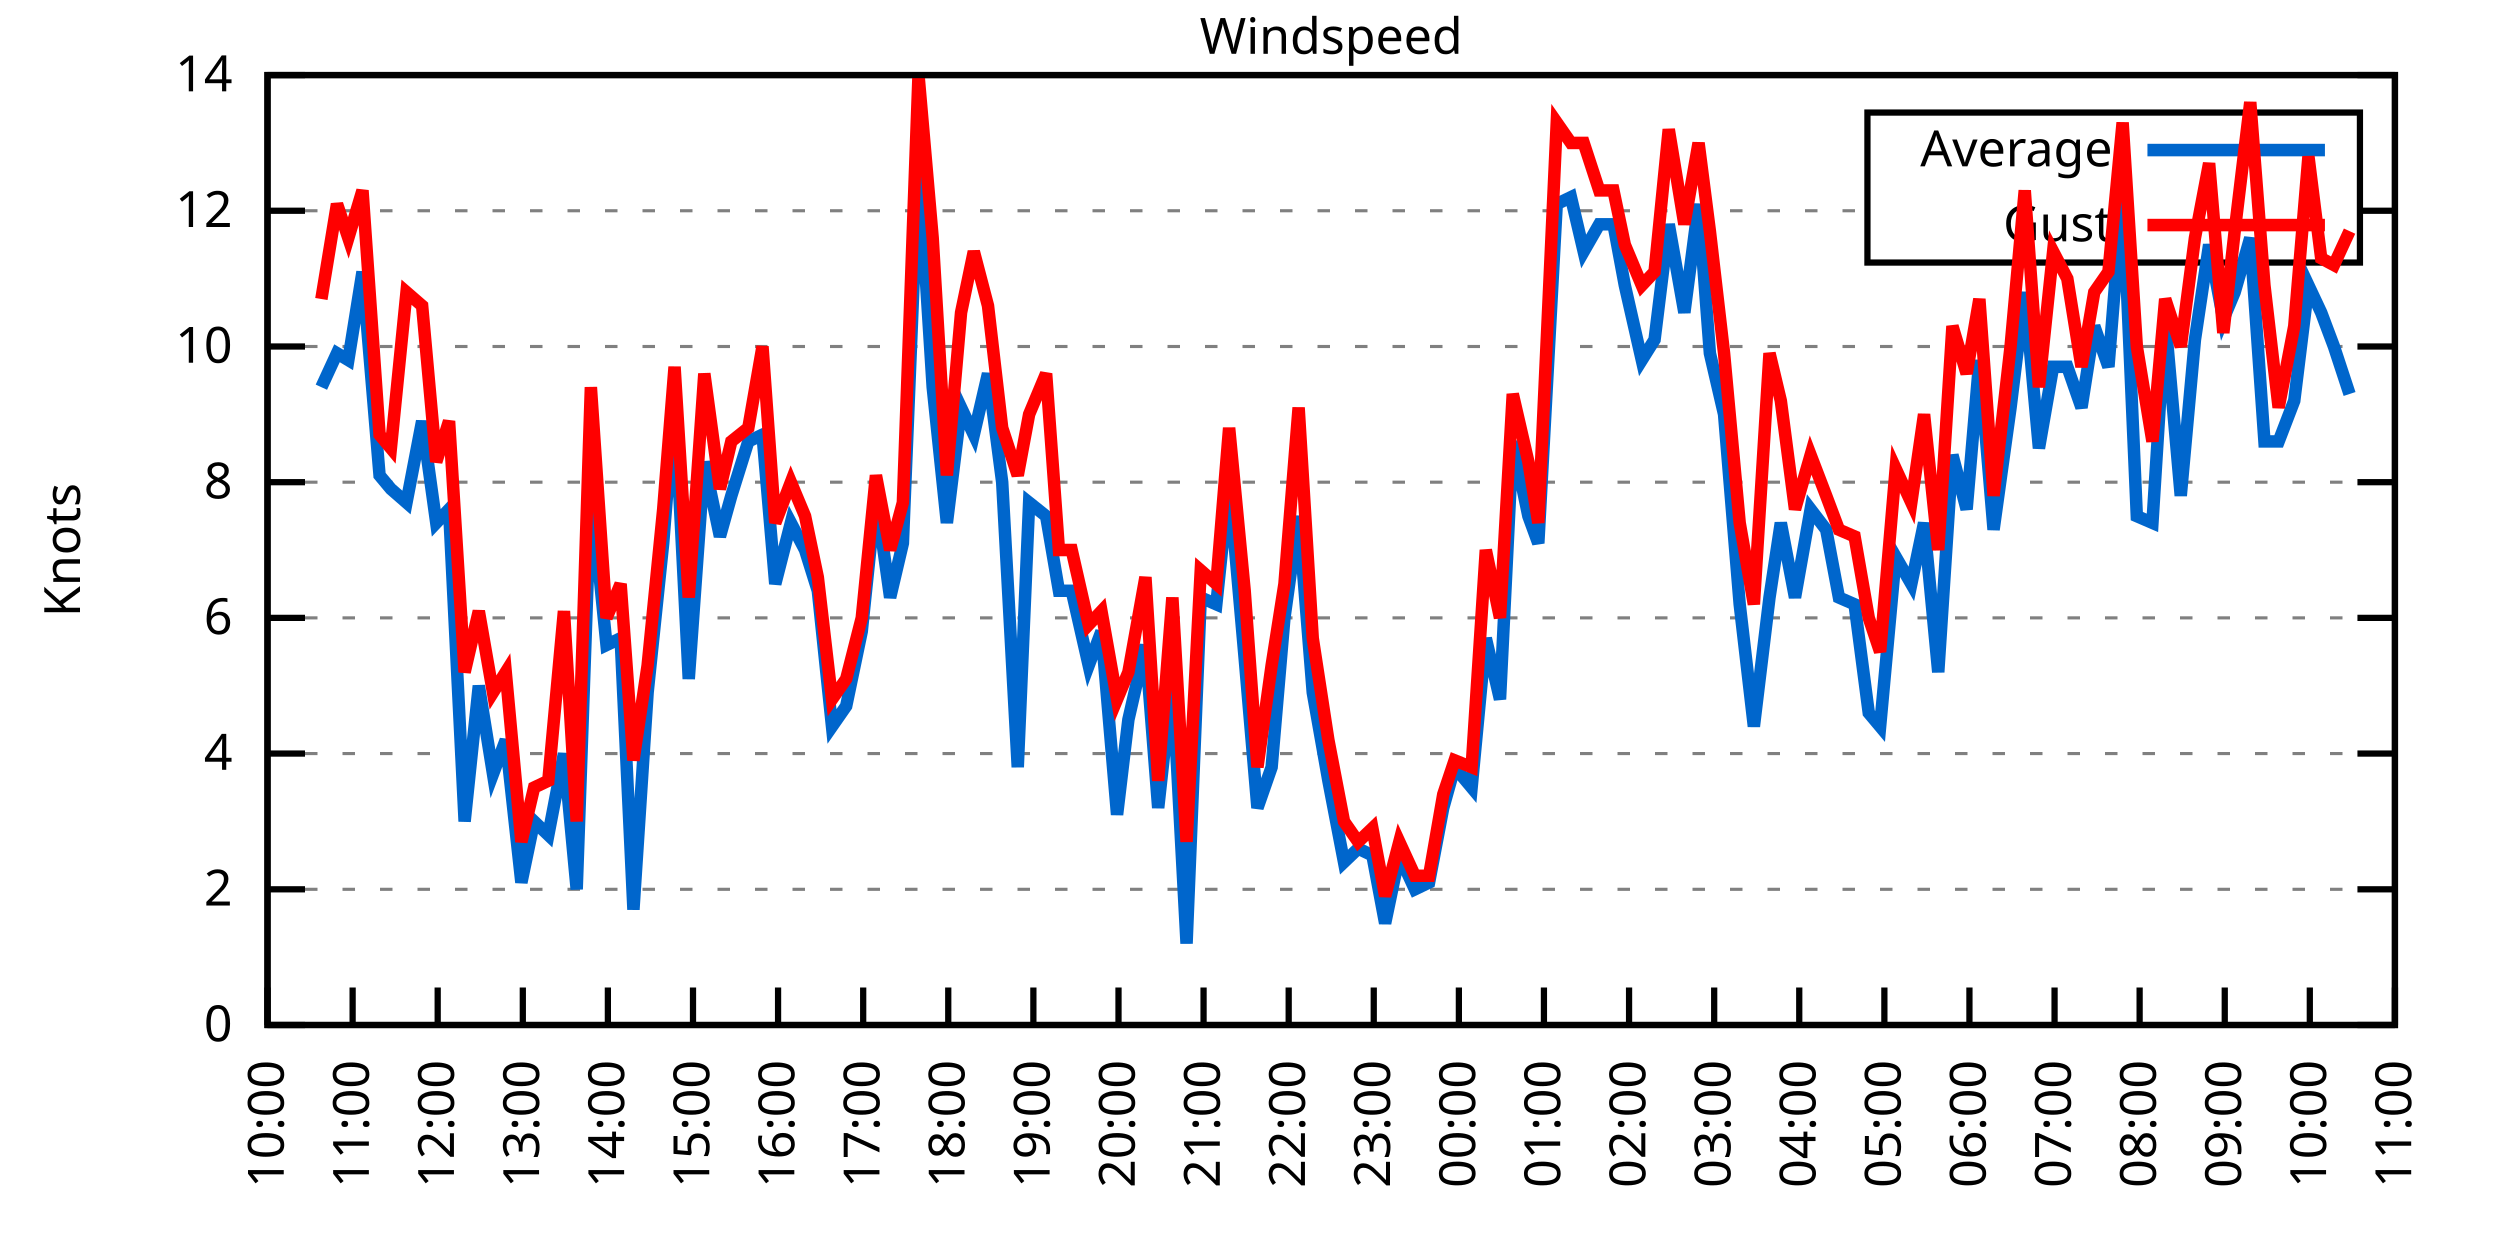
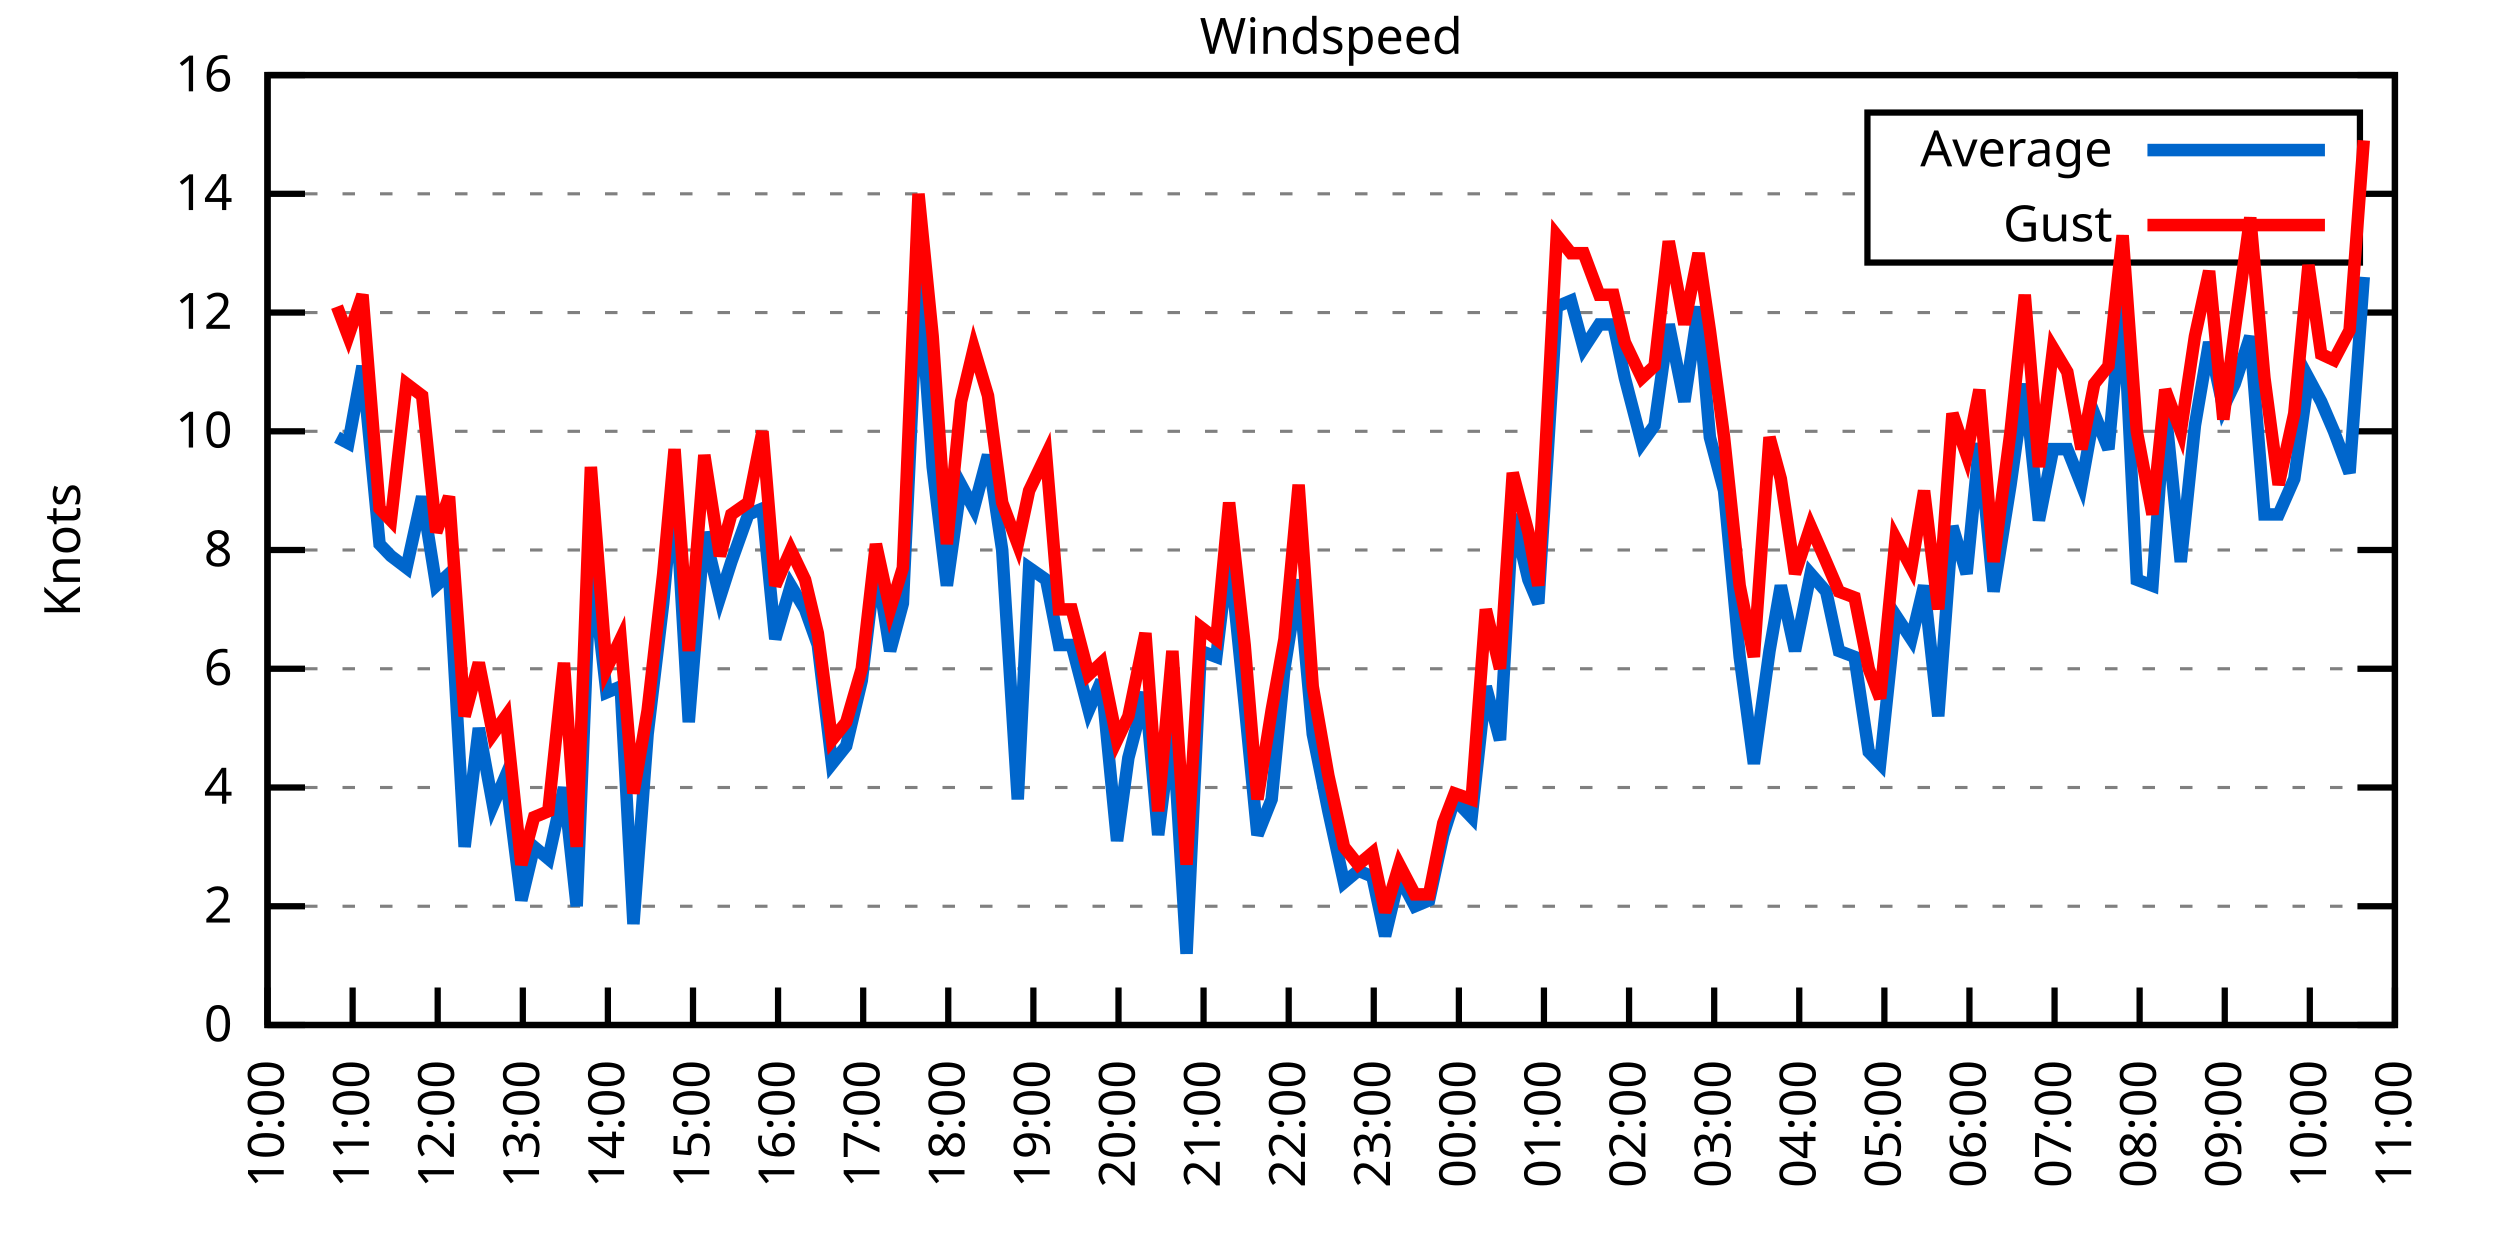
<svg xmlns="http://www.w3.org/2000/svg" xmlns:xlink="http://www.w3.org/1999/xlink" width="400" height="200" viewBox="0 0 400 200">
  <g id="gnuplot_canvas">
    <rect x="0" y="0" width="400" height="200" fill="none" />
    <defs>
      <circle id="gpDot" r="0.5" stroke-width="0.5" stroke="currentColor" />
      <path id="gpPt0" stroke-width="0.333" stroke="currentColor" d="M-1,0 h2 M0,-1 v2" />
      <path id="gpPt1" stroke-width="0.333" stroke="currentColor" d="M-1,-1 L1,1 M1,-1 L-1,1" />
      <path id="gpPt2" stroke-width="0.333" stroke="currentColor" d="M-1,0 L1,0 M0,-1 L0,1 M-1,-1 L1,1 M-1,1 L1,-1" />
      <rect id="gpPt3" stroke-width="0.333" stroke="currentColor" x="-1" y="-1" width="2" height="2" />
      <rect id="gpPt4" stroke-width="0.333" stroke="currentColor" fill="currentColor" x="-1" y="-1" width="2" height="2" />
      <circle id="gpPt5" stroke-width="0.333" stroke="currentColor" cx="0" cy="0" r="1" />
      <use xlink:href="#gpPt5" id="gpPt6" fill="currentColor" stroke="none" />
      <path id="gpPt7" stroke-width="0.333" stroke="currentColor" d="M0,-1.33 L-1.33,0.67 L1.33,0.67 z" />
      <use xlink:href="#gpPt7" id="gpPt8" fill="currentColor" stroke="none" />
      <use xlink:href="#gpPt7" id="gpPt9" stroke="currentColor" transform="rotate(180)" />
      <use xlink:href="#gpPt9" id="gpPt10" fill="currentColor" stroke="none" />
      <use xlink:href="#gpPt3" id="gpPt11" stroke="currentColor" transform="rotate(45)" />
      <use xlink:href="#gpPt11" id="gpPt12" fill="currentColor" stroke="none" />
      <path id="gpPt13" stroke-width="0.333" stroke="currentColor" d="M0,1.330 L1.265,0.411 L0.782,-1.067 L-0.782,-1.076 L-1.265,0.411 z" />
      <use xlink:href="#gpPt13" id="gpPt14" fill="currentColor" stroke="none" />
      <filter id="textbox" filterUnits="objectBoundingBox" x="0" y="0" height="1" width="1">
        <feFlood flood-color="white" flood-opacity="1" result="bgnd" />
        <feComposite in="SourceGraphic" in2="bgnd" operator="atop" />
      </filter>
      <filter id="greybox" filterUnits="objectBoundingBox" x="0" y="0" height="1" width="1">
        <feFlood flood-color="lightgrey" flood-opacity="1" result="grey" />
        <feComposite in="SourceGraphic" in2="grey" operator="atop" />
      </filter>
    </defs>
    <g fill="none" color="white" stroke="currentColor" stroke-width="1.00" stroke-linecap="butt" stroke-linejoin="miter">
</g>
    <g fill="none" color="black" stroke="currentColor" stroke-width="1.00" stroke-linecap="butt" stroke-linejoin="miter">
      <g stroke="none" shape-rendering="crispEdges">
        <polygon fill="rgb(255, 255, 255)" points="42.80,164.00 383.18,164.00 383.18,12.02 42.80,12.02 " />
      </g>
    </g>
    <g fill="none" color="black" stroke="currentColor" stroke-width="1.00" stroke-linecap="butt" stroke-linejoin="miter">
</g>
    <g fill="none" color="black" stroke="black" stroke-width="0.50" stroke-linecap="butt" stroke-linejoin="miter">
</g>
    <g fill="none" color="gray" stroke="currentColor" stroke-width="0.50" stroke-linecap="butt" stroke-linejoin="miter">
      <path stroke="gray" stroke-dasharray="2,4" class="gridline" d="M42.80,164.00 L383.19,164.00  " />
    </g>
    <g fill="none" color="gray" stroke="gray" stroke-width="1.00" stroke-linecap="butt" stroke-linejoin="miter">
</g>
    <g fill="none" color="black" stroke="currentColor" stroke-width="1.00" stroke-linecap="butt" stroke-linejoin="miter">
      <path stroke="black" d="M42.80,164.00 L48.80,164.00 M383.19,164.00 L377.19,164.00  " />
      <g transform="translate(37.20,166.60)" stroke="none" fill="black" font-family="Sans" font-size="8.00" text-anchor="end">
        <text>
          <tspan font-family="Sans"> 0</tspan>
        </text>
      </g>
    </g>
    <g fill="none" color="black" stroke="currentColor" stroke-width="1.00" stroke-linecap="butt" stroke-linejoin="miter">
</g>
    <g fill="none" color="black" stroke="black" stroke-width="0.50" stroke-linecap="butt" stroke-linejoin="miter">
</g>
    <g fill="none" color="gray" stroke="currentColor" stroke-width="0.50" stroke-linecap="butt" stroke-linejoin="miter">
-       <path stroke="gray" stroke-dasharray="2,4" class="gridline" d="M42.80,142.29 L383.19,142.29  " />
-     </g>
-     <g fill="none" color="gray" stroke="gray" stroke-width="1.00" stroke-linecap="butt" stroke-linejoin="miter">
- </g>
-     <g fill="none" color="black" stroke="currentColor" stroke-width="1.00" stroke-linecap="butt" stroke-linejoin="miter">
-       <path stroke="black" d="M42.80,142.29 L48.80,142.29 M383.19,142.29 L377.19,142.29  " />
-       <g transform="translate(37.20,144.89)" stroke="none" fill="black" font-family="Sans" font-size="8.00" text-anchor="end">
+       <path stroke="gray" stroke-dasharray="2,4" class="gridline" d="M42.80,145.00 L383.19,145.00  " />
+     </g>
+     <g fill="none" color="gray" stroke="gray" stroke-width="1.00" stroke-linecap="butt" stroke-linejoin="miter">
+ </g>
+     <g fill="none" color="black" stroke="currentColor" stroke-width="1.00" stroke-linecap="butt" stroke-linejoin="miter">
+       <path stroke="black" d="M42.80,145.00 L48.80,145.00 M383.19,145.00 L377.19,145.00  " />
+       <g transform="translate(37.20,147.60)" stroke="none" fill="black" font-family="Sans" font-size="8.00" text-anchor="end">
        <text>
          <tspan font-family="Sans"> 2</tspan>
        </text>
      </g>
    </g>
    <g fill="none" color="black" stroke="currentColor" stroke-width="1.00" stroke-linecap="butt" stroke-linejoin="miter">
</g>
    <g fill="none" color="black" stroke="black" stroke-width="0.50" stroke-linecap="butt" stroke-linejoin="miter">
</g>
    <g fill="none" color="gray" stroke="currentColor" stroke-width="0.50" stroke-linecap="butt" stroke-linejoin="miter">
-       <path stroke="gray" stroke-dasharray="2,4" class="gridline" d="M42.80,120.57 L383.19,120.57  " />
-     </g>
-     <g fill="none" color="gray" stroke="gray" stroke-width="1.00" stroke-linecap="butt" stroke-linejoin="miter">
- </g>
-     <g fill="none" color="black" stroke="currentColor" stroke-width="1.00" stroke-linecap="butt" stroke-linejoin="miter">
-       <path stroke="black" d="M42.80,120.57 L48.80,120.57 M383.19,120.57 L377.19,120.57  " />
-       <g transform="translate(37.20,123.17)" stroke="none" fill="black" font-family="Sans" font-size="8.00" text-anchor="end">
+       <path stroke="gray" stroke-dasharray="2,4" class="gridline" d="M42.80,126.00 L383.19,126.00  " />
+     </g>
+     <g fill="none" color="gray" stroke="gray" stroke-width="1.00" stroke-linecap="butt" stroke-linejoin="miter">
+ </g>
+     <g fill="none" color="black" stroke="currentColor" stroke-width="1.00" stroke-linecap="butt" stroke-linejoin="miter">
+       <path stroke="black" d="M42.80,126.00 L48.80,126.00 M383.19,126.00 L377.19,126.00  " />
+       <g transform="translate(37.20,128.60)" stroke="none" fill="black" font-family="Sans" font-size="8.00" text-anchor="end">
        <text>
          <tspan font-family="Sans"> 4</tspan>
        </text>
      </g>
    </g>
    <g fill="none" color="black" stroke="currentColor" stroke-width="1.00" stroke-linecap="butt" stroke-linejoin="miter">
</g>
    <g fill="none" color="black" stroke="black" stroke-width="0.50" stroke-linecap="butt" stroke-linejoin="miter">
</g>
    <g fill="none" color="gray" stroke="currentColor" stroke-width="0.50" stroke-linecap="butt" stroke-linejoin="miter">
-       <path stroke="gray" stroke-dasharray="2,4" class="gridline" d="M42.80,98.86 L383.19,98.86  " />
-     </g>
-     <g fill="none" color="gray" stroke="gray" stroke-width="1.00" stroke-linecap="butt" stroke-linejoin="miter">
- </g>
-     <g fill="none" color="black" stroke="currentColor" stroke-width="1.00" stroke-linecap="butt" stroke-linejoin="miter">
-       <path stroke="black" d="M42.80,98.86 L48.80,98.86 M383.19,98.86 L377.19,98.86  " />
-       <g transform="translate(37.20,101.46)" stroke="none" fill="black" font-family="Sans" font-size="8.00" text-anchor="end">
+       <path stroke="gray" stroke-dasharray="2,4" class="gridline" d="M42.80,107.00 L383.19,107.00  " />
+     </g>
+     <g fill="none" color="gray" stroke="gray" stroke-width="1.00" stroke-linecap="butt" stroke-linejoin="miter">
+ </g>
+     <g fill="none" color="black" stroke="currentColor" stroke-width="1.00" stroke-linecap="butt" stroke-linejoin="miter">
+       <path stroke="black" d="M42.80,107.00 L48.80,107.00 M383.19,107.00 L377.19,107.00  " />
+       <g transform="translate(37.20,109.60)" stroke="none" fill="black" font-family="Sans" font-size="8.00" text-anchor="end">
        <text>
          <tspan font-family="Sans"> 6</tspan>
        </text>
      </g>
    </g>
    <g fill="none" color="black" stroke="currentColor" stroke-width="1.00" stroke-linecap="butt" stroke-linejoin="miter">
</g>
    <g fill="none" color="black" stroke="black" stroke-width="0.50" stroke-linecap="butt" stroke-linejoin="miter">
</g>
    <g fill="none" color="gray" stroke="currentColor" stroke-width="0.50" stroke-linecap="butt" stroke-linejoin="miter">
-       <path stroke="gray" stroke-dasharray="2,4" class="gridline" d="M42.80,77.15 L383.19,77.15  " />
-     </g>
-     <g fill="none" color="gray" stroke="gray" stroke-width="1.00" stroke-linecap="butt" stroke-linejoin="miter">
- </g>
-     <g fill="none" color="black" stroke="currentColor" stroke-width="1.00" stroke-linecap="butt" stroke-linejoin="miter">
-       <path stroke="black" d="M42.80,77.15 L48.80,77.15 M383.19,77.15 L377.19,77.15  " />
-       <g transform="translate(37.20,79.75)" stroke="none" fill="black" font-family="Sans" font-size="8.00" text-anchor="end">
+       <path stroke="gray" stroke-dasharray="2,4" class="gridline" d="M42.80,88.00 L383.19,88.00  " />
+     </g>
+     <g fill="none" color="gray" stroke="gray" stroke-width="1.00" stroke-linecap="butt" stroke-linejoin="miter">
+ </g>
+     <g fill="none" color="black" stroke="currentColor" stroke-width="1.00" stroke-linecap="butt" stroke-linejoin="miter">
+       <path stroke="black" d="M42.80,88.00 L48.80,88.00 M383.19,88.00 L377.19,88.00  " />
+       <g transform="translate(37.20,90.60)" stroke="none" fill="black" font-family="Sans" font-size="8.00" text-anchor="end">
        <text>
          <tspan font-family="Sans"> 8</tspan>
        </text>
      </g>
    </g>
    <g fill="none" color="black" stroke="currentColor" stroke-width="1.00" stroke-linecap="butt" stroke-linejoin="miter">
</g>
    <g fill="none" color="black" stroke="black" stroke-width="0.50" stroke-linecap="butt" stroke-linejoin="miter">
</g>
    <g fill="none" color="gray" stroke="currentColor" stroke-width="0.50" stroke-linecap="butt" stroke-linejoin="miter">
-       <path stroke="gray" stroke-dasharray="2,4" class="gridline" d="M42.80,55.44 L383.19,55.44  " />
-     </g>
-     <g fill="none" color="gray" stroke="gray" stroke-width="1.00" stroke-linecap="butt" stroke-linejoin="miter">
- </g>
-     <g fill="none" color="black" stroke="currentColor" stroke-width="1.00" stroke-linecap="butt" stroke-linejoin="miter">
-       <path stroke="black" d="M42.80,55.44 L48.80,55.44 M383.19,55.44 L377.19,55.44  " />
-       <g transform="translate(37.20,58.04)" stroke="none" fill="black" font-family="Sans" font-size="8.00" text-anchor="end">
+       <path stroke="gray" stroke-dasharray="2,4" class="gridline" d="M42.80,69.01 L383.19,69.01  " />
+     </g>
+     <g fill="none" color="gray" stroke="gray" stroke-width="1.00" stroke-linecap="butt" stroke-linejoin="miter">
+ </g>
+     <g fill="none" color="black" stroke="currentColor" stroke-width="1.00" stroke-linecap="butt" stroke-linejoin="miter">
+       <path stroke="black" d="M42.80,69.01 L48.80,69.01 M383.19,69.01 L377.19,69.01  " />
+       <g transform="translate(37.20,71.61)" stroke="none" fill="black" font-family="Sans" font-size="8.00" text-anchor="end">
        <text>
          <tspan font-family="Sans"> 10</tspan>
        </text>
      </g>
    </g>
    <g fill="none" color="black" stroke="currentColor" stroke-width="1.00" stroke-linecap="butt" stroke-linejoin="miter">
</g>
    <g fill="none" color="black" stroke="black" stroke-width="0.50" stroke-linecap="butt" stroke-linejoin="miter">
</g>
    <g fill="none" color="gray" stroke="currentColor" stroke-width="0.50" stroke-linecap="butt" stroke-linejoin="miter">
-       <path stroke="gray" stroke-dasharray="2,4" class="gridline" d="M42.80,33.72 L298.79,33.72 M377.59,33.72 L383.19,33.72  " />
-     </g>
-     <g fill="none" color="gray" stroke="gray" stroke-width="1.00" stroke-linecap="butt" stroke-linejoin="miter">
- </g>
-     <g fill="none" color="black" stroke="currentColor" stroke-width="1.00" stroke-linecap="butt" stroke-linejoin="miter">
-       <path stroke="black" d="M42.80,33.72 L48.80,33.72 M383.19,33.72 L377.19,33.72  " />
-       <g transform="translate(37.20,36.32)" stroke="none" fill="black" font-family="Sans" font-size="8.00" text-anchor="end">
+       <path stroke="gray" stroke-dasharray="2,4" class="gridline" d="M42.80,50.01 L383.19,50.01  " />
+     </g>
+     <g fill="none" color="gray" stroke="gray" stroke-width="1.00" stroke-linecap="butt" stroke-linejoin="miter">
+ </g>
+     <g fill="none" color="black" stroke="currentColor" stroke-width="1.00" stroke-linecap="butt" stroke-linejoin="miter">
+       <path stroke="black" d="M42.80,50.01 L48.80,50.01 M383.19,50.01 L377.19,50.01  " />
+       <g transform="translate(37.20,52.61)" stroke="none" fill="black" font-family="Sans" font-size="8.00" text-anchor="end">
        <text>
          <tspan font-family="Sans"> 12</tspan>
+         </text>
+       </g>
+     </g>
+     <g fill="none" color="black" stroke="currentColor" stroke-width="1.00" stroke-linecap="butt" stroke-linejoin="miter">
+ </g>
+     <g fill="none" color="black" stroke="black" stroke-width="0.50" stroke-linecap="butt" stroke-linejoin="miter">
+ </g>
+     <g fill="none" color="gray" stroke="currentColor" stroke-width="0.50" stroke-linecap="butt" stroke-linejoin="miter">
+       <path stroke="gray" stroke-dasharray="2,4" class="gridline" d="M42.80,31.01 L298.79,31.01 M377.59,31.01 L383.19,31.01  " />
+     </g>
+     <g fill="none" color="gray" stroke="gray" stroke-width="1.00" stroke-linecap="butt" stroke-linejoin="miter">
+ </g>
+     <g fill="none" color="black" stroke="currentColor" stroke-width="1.00" stroke-linecap="butt" stroke-linejoin="miter">
+       <path stroke="black" d="M42.80,31.01 L48.80,31.01 M383.19,31.01 L377.19,31.01  " />
+       <g transform="translate(37.20,33.61)" stroke="none" fill="black" font-family="Sans" font-size="8.00" text-anchor="end">
+         <text>
+           <tspan font-family="Sans"> 14</tspan>
        </text>
      </g>
    </g>
    <g fill="none" color="black" stroke="currentColor" stroke-width="1.00" stroke-linecap="butt" stroke-linejoin="miter">
</g>
    <g fill="none" color="black" stroke="black" stroke-width="0.50" stroke-linecap="butt" stroke-linejoin="miter">
</g>
    <g fill="none" color="gray" stroke="currentColor" stroke-width="0.50" stroke-linecap="butt" stroke-linejoin="miter">
      <path stroke="gray" stroke-dasharray="2,4" class="gridline" d="M42.80,12.01 L383.19,12.01  " />
    </g>
    <g fill="none" color="gray" stroke="gray" stroke-width="1.00" stroke-linecap="butt" stroke-linejoin="miter">
</g>
    <g fill="none" color="black" stroke="currentColor" stroke-width="1.00" stroke-linecap="butt" stroke-linejoin="miter">
      <path stroke="black" d="M42.80,12.01 L48.80,12.01 M383.19,12.01 L377.19,12.01  " />
      <g transform="translate(37.20,14.61)" stroke="none" fill="black" font-family="Sans" font-size="8.00" text-anchor="end">
        <text>
-           <tspan font-family="Sans"> 14</tspan>
+           <tspan font-family="Sans"> 16</tspan>
        </text>
      </g>
    </g>
    <g fill="none" color="black" stroke="currentColor" stroke-width="1.00" stroke-linecap="butt" stroke-linejoin="miter">
      <path stroke="black" d="M42.80,164.00 L42.80,158.00  " />
      <g transform="translate(45.40,169.60) rotate(270.00)" stroke="none" fill="black" font-family="Sans" font-size="8.00" text-anchor="end">
        <text>
          <tspan font-family="Sans">10:00</tspan>
        </text>
      </g>
    </g>
    <g fill="none" color="black" stroke="currentColor" stroke-width="1.00" stroke-linecap="butt" stroke-linejoin="miter">
      <path stroke="black" d="M56.42,164.00 L56.42,158.00  " />
      <g transform="translate(59.02,169.60) rotate(270.00)" stroke="none" fill="black" font-family="Sans" font-size="8.00" text-anchor="end">
        <text>
          <tspan font-family="Sans">11:00</tspan>
        </text>
      </g>
    </g>
    <g fill="none" color="black" stroke="currentColor" stroke-width="1.00" stroke-linecap="butt" stroke-linejoin="miter">
      <path stroke="black" d="M70.03,164.00 L70.03,158.00  " />
      <g transform="translate(72.63,169.60) rotate(270.00)" stroke="none" fill="black" font-family="Sans" font-size="8.00" text-anchor="end">
        <text>
          <tspan font-family="Sans">12:00</tspan>
        </text>
      </g>
    </g>
    <g fill="none" color="black" stroke="currentColor" stroke-width="1.00" stroke-linecap="butt" stroke-linejoin="miter">
      <path stroke="black" d="M83.65,164.00 L83.65,158.00  " />
      <g transform="translate(86.25,169.60) rotate(270.00)" stroke="none" fill="black" font-family="Sans" font-size="8.00" text-anchor="end">
        <text>
          <tspan font-family="Sans">13:00</tspan>
        </text>
      </g>
    </g>
    <g fill="none" color="black" stroke="currentColor" stroke-width="1.00" stroke-linecap="butt" stroke-linejoin="miter">
      <path stroke="black" d="M97.26,164.00 L97.26,158.00  " />
      <g transform="translate(99.86,169.60) rotate(270.00)" stroke="none" fill="black" font-family="Sans" font-size="8.00" text-anchor="end">
        <text>
          <tspan font-family="Sans">14:00</tspan>
        </text>
      </g>
    </g>
    <g fill="none" color="black" stroke="currentColor" stroke-width="1.00" stroke-linecap="butt" stroke-linejoin="miter">
      <path stroke="black" d="M110.88,164.00 L110.88,158.00  " />
      <g transform="translate(113.48,169.60) rotate(270.00)" stroke="none" fill="black" font-family="Sans" font-size="8.00" text-anchor="end">
        <text>
          <tspan font-family="Sans">15:00</tspan>
        </text>
      </g>
    </g>
    <g fill="none" color="black" stroke="currentColor" stroke-width="1.00" stroke-linecap="butt" stroke-linejoin="miter">
      <path stroke="black" d="M124.49,164.00 L124.49,158.00  " />
      <g transform="translate(127.09,169.60) rotate(270.00)" stroke="none" fill="black" font-family="Sans" font-size="8.00" text-anchor="end">
        <text>
          <tspan font-family="Sans">16:00</tspan>
        </text>
      </g>
    </g>
    <g fill="none" color="black" stroke="currentColor" stroke-width="1.00" stroke-linecap="butt" stroke-linejoin="miter">
      <path stroke="black" d="M138.11,164.00 L138.11,158.00  " />
      <g transform="translate(140.71,169.60) rotate(270.00)" stroke="none" fill="black" font-family="Sans" font-size="8.00" text-anchor="end">
        <text>
          <tspan font-family="Sans">17:00</tspan>
        </text>
      </g>
    </g>
    <g fill="none" color="black" stroke="currentColor" stroke-width="1.00" stroke-linecap="butt" stroke-linejoin="miter">
      <path stroke="black" d="M151.72,164.00 L151.72,158.00  " />
      <g transform="translate(154.32,169.60) rotate(270.00)" stroke="none" fill="black" font-family="Sans" font-size="8.00" text-anchor="end">
        <text>
          <tspan font-family="Sans">18:00</tspan>
        </text>
      </g>
    </g>
    <g fill="none" color="black" stroke="currentColor" stroke-width="1.00" stroke-linecap="butt" stroke-linejoin="miter">
      <path stroke="black" d="M165.34,164.00 L165.34,158.00  " />
      <g transform="translate(167.94,169.60) rotate(270.00)" stroke="none" fill="black" font-family="Sans" font-size="8.00" text-anchor="end">
        <text>
          <tspan font-family="Sans">19:00</tspan>
        </text>
      </g>
    </g>
    <g fill="none" color="black" stroke="currentColor" stroke-width="1.00" stroke-linecap="butt" stroke-linejoin="miter">
      <path stroke="black" d="M178.96,164.00 L178.96,158.00  " />
      <g transform="translate(181.56,169.60) rotate(270.00)" stroke="none" fill="black" font-family="Sans" font-size="8.00" text-anchor="end">
        <text>
          <tspan font-family="Sans">20:00</tspan>
        </text>
      </g>
    </g>
    <g fill="none" color="black" stroke="currentColor" stroke-width="1.00" stroke-linecap="butt" stroke-linejoin="miter">
      <path stroke="black" d="M192.57,164.00 L192.57,158.00  " />
      <g transform="translate(195.17,169.60) rotate(270.00)" stroke="none" fill="black" font-family="Sans" font-size="8.00" text-anchor="end">
        <text>
          <tspan font-family="Sans">21:00</tspan>
        </text>
      </g>
    </g>
    <g fill="none" color="black" stroke="currentColor" stroke-width="1.00" stroke-linecap="butt" stroke-linejoin="miter">
      <path stroke="black" d="M206.19,164.00 L206.19,158.00  " />
      <g transform="translate(208.79,169.60) rotate(270.00)" stroke="none" fill="black" font-family="Sans" font-size="8.00" text-anchor="end">
        <text>
          <tspan font-family="Sans">22:00</tspan>
        </text>
      </g>
    </g>
    <g fill="none" color="black" stroke="currentColor" stroke-width="1.00" stroke-linecap="butt" stroke-linejoin="miter">
      <path stroke="black" d="M219.80,164.00 L219.80,158.00  " />
      <g transform="translate(222.40,169.60) rotate(270.00)" stroke="none" fill="black" font-family="Sans" font-size="8.00" text-anchor="end">
        <text>
          <tspan font-family="Sans">23:00</tspan>
        </text>
      </g>
    </g>
    <g fill="none" color="black" stroke="currentColor" stroke-width="1.00" stroke-linecap="butt" stroke-linejoin="miter">
      <path stroke="black" d="M233.42,164.00 L233.42,158.00  " />
      <g transform="translate(236.02,169.60) rotate(270.00)" stroke="none" fill="black" font-family="Sans" font-size="8.00" text-anchor="end">
        <text>
          <tspan font-family="Sans">00:00</tspan>
        </text>
      </g>
    </g>
    <g fill="none" color="black" stroke="currentColor" stroke-width="1.00" stroke-linecap="butt" stroke-linejoin="miter">
      <path stroke="black" d="M247.03,164.00 L247.03,158.00  " />
      <g transform="translate(249.63,169.60) rotate(270.00)" stroke="none" fill="black" font-family="Sans" font-size="8.00" text-anchor="end">
        <text>
          <tspan font-family="Sans">01:00</tspan>
        </text>
      </g>
    </g>
    <g fill="none" color="black" stroke="currentColor" stroke-width="1.00" stroke-linecap="butt" stroke-linejoin="miter">
      <path stroke="black" d="M260.65,164.00 L260.65,158.00  " />
      <g transform="translate(263.25,169.60) rotate(270.00)" stroke="none" fill="black" font-family="Sans" font-size="8.00" text-anchor="end">
        <text>
          <tspan font-family="Sans">02:00</tspan>
        </text>
      </g>
    </g>
    <g fill="none" color="black" stroke="currentColor" stroke-width="1.00" stroke-linecap="butt" stroke-linejoin="miter">
      <path stroke="black" d="M274.27,164.00 L274.27,158.00  " />
      <g transform="translate(276.87,169.60) rotate(270.00)" stroke="none" fill="black" font-family="Sans" font-size="8.00" text-anchor="end">
        <text>
          <tspan font-family="Sans">03:00</tspan>
        </text>
      </g>
    </g>
    <g fill="none" color="black" stroke="currentColor" stroke-width="1.00" stroke-linecap="butt" stroke-linejoin="miter">
      <path stroke="black" d="M287.88,164.00 L287.88,158.00  " />
      <g transform="translate(290.48,169.60) rotate(270.00)" stroke="none" fill="black" font-family="Sans" font-size="8.00" text-anchor="end">
        <text>
          <tspan font-family="Sans">04:00</tspan>
        </text>
      </g>
    </g>
    <g fill="none" color="black" stroke="currentColor" stroke-width="1.00" stroke-linecap="butt" stroke-linejoin="miter">
      <path stroke="black" d="M301.50,164.00 L301.50,158.00  " />
      <g transform="translate(304.10,169.60) rotate(270.00)" stroke="none" fill="black" font-family="Sans" font-size="8.00" text-anchor="end">
        <text>
          <tspan font-family="Sans">05:00</tspan>
        </text>
      </g>
    </g>
    <g fill="none" color="black" stroke="currentColor" stroke-width="1.00" stroke-linecap="butt" stroke-linejoin="miter">
      <path stroke="black" d="M315.11,164.00 L315.11,158.00  " />
      <g transform="translate(317.71,169.60) rotate(270.00)" stroke="none" fill="black" font-family="Sans" font-size="8.00" text-anchor="end">
        <text>
          <tspan font-family="Sans">06:00</tspan>
        </text>
      </g>
    </g>
    <g fill="none" color="black" stroke="currentColor" stroke-width="1.00" stroke-linecap="butt" stroke-linejoin="miter">
      <path stroke="black" d="M328.73,164.00 L328.73,158.00  " />
      <g transform="translate(331.33,169.60) rotate(270.00)" stroke="none" fill="black" font-family="Sans" font-size="8.00" text-anchor="end">
        <text>
          <tspan font-family="Sans">07:00</tspan>
        </text>
      </g>
    </g>
    <g fill="none" color="black" stroke="currentColor" stroke-width="1.00" stroke-linecap="butt" stroke-linejoin="miter">
      <path stroke="black" d="M342.34,164.00 L342.34,158.00  " />
      <g transform="translate(344.94,169.60) rotate(270.00)" stroke="none" fill="black" font-family="Sans" font-size="8.00" text-anchor="end">
        <text>
          <tspan font-family="Sans">08:00</tspan>
        </text>
      </g>
    </g>
    <g fill="none" color="black" stroke="currentColor" stroke-width="1.00" stroke-linecap="butt" stroke-linejoin="miter">
      <path stroke="black" d="M355.96,164.00 L355.96,158.00  " />
      <g transform="translate(358.56,169.60) rotate(270.00)" stroke="none" fill="black" font-family="Sans" font-size="8.00" text-anchor="end">
        <text>
          <tspan font-family="Sans">09:00</tspan>
        </text>
      </g>
    </g>
    <g fill="none" color="black" stroke="currentColor" stroke-width="1.00" stroke-linecap="butt" stroke-linejoin="miter">
      <path stroke="black" d="M369.57,164.00 L369.57,158.00  " />
      <g transform="translate(372.17,169.60) rotate(270.00)" stroke="none" fill="black" font-family="Sans" font-size="8.00" text-anchor="end">
        <text>
          <tspan font-family="Sans">10:00</tspan>
        </text>
      </g>
    </g>
    <g fill="none" color="black" stroke="currentColor" stroke-width="1.00" stroke-linecap="butt" stroke-linejoin="miter">
      <path stroke="black" d="M383.19,164.00 L383.19,158.00  " />
      <g transform="translate(385.79,169.60) rotate(270.00)" stroke="none" fill="black" font-family="Sans" font-size="8.00" text-anchor="end">
        <text>
          <tspan font-family="Sans">11:00</tspan>
        </text>
      </g>
    </g>
    <g fill="none" color="black" stroke="currentColor" stroke-width="1.00" stroke-linecap="butt" stroke-linejoin="miter">
</g>
    <g fill="none" color="black" stroke="currentColor" stroke-width="1.00" stroke-linecap="butt" stroke-linejoin="miter">
      <path stroke="black" d="M42.80,12.01 L42.80,164.00 L383.19,164.00 L383.19,12.01 L42.80,12.01 Z  " />
    </g>
    <g fill="none" color="black" stroke="currentColor" stroke-width="1.00" stroke-linecap="butt" stroke-linejoin="miter">
</g>
    <g fill="none" color="black" stroke="currentColor" stroke-width="1.00" stroke-linecap="butt" stroke-linejoin="miter">
      <path stroke="black" d="M298.79,42.01 L298.79,18.01 L377.59,18.01 L377.59,42.01 L298.79,42.01 Z  " />
    </g>
    <g id="Windspeed_plot_1">
      <g fill="none" color="white" stroke="black" stroke-width="2.00" stroke-linecap="butt" stroke-linejoin="miter">
</g>
      <g fill="none" color="black" stroke="currentColor" stroke-width="2.00" stroke-linecap="butt" stroke-linejoin="miter">
        <g transform="translate(337.99,26.61)" stroke="none" fill="black" font-family="Sans" font-size="8.00" text-anchor="end">
          <text>
            <tspan font-family="Sans">Average</tspan>
          </text>
        </g>
      </g>
      <g fill="none" color="black" stroke="currentColor" stroke-width="2.00" stroke-linecap="butt" stroke-linejoin="miter">
-         <path stroke="rgb(  0, 102, 204)" d="M343.59,24.01 L371.99,24.01 M51.42,61.95 L53.92,56.52 L55.73,57.61 L58.00,43.49 L60.73,76.06 L62.54,78.23   L65.04,80.41 L67.54,67.38 L69.80,83.66 L71.85,81.49 L74.34,131.43 L76.61,109.72 L78.88,123.83 L80.92,118.40   L83.42,141.20 L85.46,131.43 L87.73,133.60 L90.23,120.57 L92.27,142.29 L94.54,78.23 L97.04,103.20 L99.30,102.12   L101.35,145.54 L103.62,110.80 L106.11,86.92 L107.93,64.12 L110.20,108.63 L112.69,73.89 L115.19,85.83 L117.01,79.32   L119.73,70.63 L122.00,69.55 L124.04,93.43 L126.54,83.66 L128.81,88.00 L130.85,94.52 L133.12,116.23 L135.39,112.97   L137.88,101.03 L140.15,79.32 L142.42,95.60 L144.46,86.92 L146.96,26.12 L149.23,61.95 L151.50,83.66 L153.77,65.21   L155.81,69.55 L158.08,59.78 L160.35,77.15 L162.84,122.75 L164.66,80.41 L167.38,82.58 L169.43,94.52 L171.47,94.52   L174.19,106.46 L176.23,101.03 L178.73,130.35 L180.54,115.15 L183.27,103.20 L185.31,129.26 L187.58,108.63 L189.85,150.97   L192.12,95.60 L194.61,96.69 L196.66,77.15 L199.15,105.38 L201.19,129.26 L203.46,122.75 L205.51,98.86 L207.78,82.58   L210.04,110.80 L212.54,124.92 L215.04,137.94 L217.31,135.77 L219.58,136.86 L221.62,147.72 L223.89,136.86 L226.38,142.29   L228.65,141.20 L230.92,129.26 L232.74,122.75 L235.46,126.00 L237.73,102.12 L240.00,111.89 L242.04,70.63 L244.54,82.58   L246.13,86.92 L249.08,32.64 L251.35,31.55 L253.39,40.24 L255.88,35.89 L258.15,35.89 L259.97,45.66 L262.69,57.61   L264.73,54.35 L267.00,35.89 L269.50,50.01 L271.77,32.64 L273.58,56.52 L275.85,66.29 L278.35,96.69 L280.62,116.23   L283.12,95.60 L284.93,83.66 L287.20,95.60 L289.70,81.49 L292.19,84.75 L294.23,95.60 L296.73,96.69 L299.00,114.06   L300.82,116.23 L303.31,89.09 L305.81,93.43 L307.85,83.66 L310.12,107.55 L312.39,72.81 L314.66,81.49 L316.70,57.61   L318.97,84.75 L321.69,65.21 L323.96,46.75 L326.23,71.72 L328.50,58.69 L330.77,58.69 L333.04,65.21 L335.08,52.18   L337.35,58.69 L339.62,30.47 L341.89,82.58 L344.39,83.66 L346.43,51.09 L348.92,79.32 L351.19,54.35 L353.46,39.15   L355.73,51.09 L357.55,46.75 L360.04,38.07 L362.31,70.63 L364.58,70.63 L367.08,64.12 L369.35,45.66 L371.39,50.01   L373.43,55.44 L375.93,63.04  " />
+         <path stroke="rgb(  0, 102, 204)" d="M343.59,24.01 L371.99,24.01 M53.92,69.96 L55.73,70.91 L58.00,58.56 L60.73,87.06 L62.54,88.95 L65.04,90.85   L67.54,79.46 L69.80,93.70 L71.85,91.80 L74.34,135.50 L76.61,116.50 L78.88,128.85 L80.92,124.10 L83.42,144.05   L85.46,135.50 L87.73,137.40 L90.23,126.00 L92.27,145.00 L94.54,88.95 L97.04,110.80 L99.30,109.85 L101.35,147.85   L103.62,117.45 L106.11,96.55 L107.93,76.61 L110.20,115.55 L112.69,85.16 L115.19,95.60 L117.01,89.90 L119.73,82.31   L122.00,81.36 L124.04,102.25 L126.54,93.70 L128.81,97.50 L130.85,103.20 L133.12,122.20 L135.39,119.35 L137.88,108.90   L140.15,89.90 L142.42,104.15 L144.46,96.55 L146.96,43.36 L149.23,74.71 L151.50,93.70 L153.77,77.56 L155.81,81.36   L158.08,72.81 L160.35,88.00 L162.84,127.90 L164.66,90.85 L167.38,92.75 L169.43,103.20 L171.47,103.20 L174.19,113.65   L176.23,108.90 L178.73,134.55 L180.54,121.25 L183.27,110.80 L185.31,133.60 L187.58,115.55 L189.85,152.60 L192.12,104.15   L194.61,105.10 L196.66,88.00 L199.15,112.70 L201.19,133.60 L203.46,127.90 L205.51,107.00 L207.78,92.75 L210.04,117.45   L212.54,129.80 L215.04,141.20 L217.31,139.30 L219.58,140.25 L221.62,149.75 L223.89,140.25 L226.38,145.00 L228.65,144.05   L230.92,133.60 L232.74,127.90 L235.46,130.75 L237.73,109.85 L240.00,118.40 L242.04,82.31 L244.54,92.75 L246.13,96.55   L249.08,49.06 L251.35,48.11 L253.39,55.71 L255.88,51.91 L258.15,51.91 L259.97,60.46 L262.69,70.91 L264.73,68.06   L267.00,51.91 L269.50,64.26 L271.77,49.06 L273.58,69.96 L275.85,78.51 L278.35,105.10 L280.62,122.20 L283.12,104.15   L284.93,93.70 L287.20,104.15 L289.70,91.80 L292.19,94.65 L294.23,104.15 L296.73,105.10 L299.00,120.30 L300.82,122.20   L303.31,98.45 L305.81,102.25 L307.85,93.70 L310.12,114.60 L312.39,84.21 L314.66,91.80 L316.70,70.91 L318.97,94.65   L321.69,77.56 L323.96,61.41 L326.23,83.26 L328.50,71.86 L330.77,71.86 L333.04,77.56 L335.08,66.16 L337.35,71.86   L339.62,47.16 L341.89,92.75 L344.39,93.70 L346.43,65.21 L348.92,89.90 L351.19,68.06 L353.46,54.76 L355.73,65.21   L357.55,61.41 L360.04,53.81 L362.31,82.31 L364.58,82.31 L367.08,76.61 L369.35,60.46 L371.39,64.26 L373.43,69.01   L375.93,75.66 L378.20,44.31  " />
      </g>
    </g>
    <g id="Windspeed_plot_2">
      <g fill="none" color="black" stroke="currentColor" stroke-width="2.00" stroke-linecap="butt" stroke-linejoin="miter">
        <g transform="translate(337.99,38.61)" stroke="none" fill="black" font-family="Sans" font-size="8.00" text-anchor="end">
          <text>
            <tspan font-family="Sans">Gust</tspan>
          </text>
        </g>
      </g>
      <g fill="none" color="black" stroke="currentColor" stroke-width="2.00" stroke-linecap="butt" stroke-linejoin="miter">
-         <path stroke="rgb(255,   0,   0)" d="M343.59,36.01 L371.99,36.01 M51.42,47.84 L53.92,32.64 L55.73,38.07 L58.00,30.47 L60.73,69.55 L62.54,71.72   L65.04,46.75 L67.54,48.92 L69.80,73.89 L71.85,67.38 L74.34,107.55 L76.61,97.78 L78.88,110.80 L80.92,107.55   L83.42,134.69 L85.46,126.00 L87.73,124.92 L90.23,97.78 L92.27,131.43 L94.54,61.95 L97.04,98.86 L99.30,93.43   L101.35,121.66 L103.62,106.46 L106.11,81.49 L107.93,58.69 L110.20,95.60 L112.69,59.78 L115.19,78.23 L117.01,70.63   L119.73,68.46 L122.00,55.44 L124.04,83.66 L126.54,77.15 L128.81,82.58 L130.85,92.35 L133.12,111.89 L135.39,108.63   L137.88,98.86 L140.15,76.06 L142.42,88.00 L144.46,80.41 L146.96,12.01 L149.23,38.07 L151.50,76.06 L153.77,50.01   L155.81,40.24 L158.08,48.92 L160.35,68.46 L162.84,76.06 L164.66,66.29 L167.38,59.78 L169.43,88.00 L171.47,88.00   L174.19,99.95 L176.23,97.78 L178.73,111.89 L180.54,107.55 L183.27,92.35 L185.31,124.92 L187.58,95.60 L189.85,134.69   L192.12,91.26 L194.61,93.43 L196.66,68.46 L199.15,94.52 L201.19,122.75 L203.46,106.46 L205.51,93.43 L207.78,65.21   L210.04,102.12 L212.54,118.40 L215.04,131.43 L217.31,134.69 L219.58,132.52 L221.62,143.37 L223.89,134.69 L226.38,140.12   L228.65,140.12 L230.92,127.09 L232.74,121.66 L235.46,122.75 L237.73,88.00 L240.00,98.86 L242.04,63.04 L244.54,73.89   L246.13,83.66 L249.08,19.61 L251.35,22.87 L253.39,22.87 L255.88,30.47 L258.15,30.47 L259.97,39.15 L262.69,45.66   L264.73,43.49 L267.00,20.70 L269.50,35.89 L271.77,22.87 L273.58,36.98 L275.85,56.52 L278.35,83.66 L280.62,96.69   L283.12,56.52 L284.93,64.12 L287.20,81.49 L289.70,72.81 L292.19,79.32 L294.23,84.75 L296.73,85.83 L299.00,98.86   L300.82,104.29 L303.31,74.98 L305.81,80.41 L307.85,66.29 L310.12,88.00 L312.39,52.18 L314.66,59.78 L316.70,47.84   L318.97,79.32 L321.69,55.44 L323.96,30.47 L326.23,61.95 L328.50,40.24 L330.77,44.58 L333.04,58.69 L335.08,46.75   L337.35,43.49 L339.62,19.61 L341.89,55.44 L344.39,70.63 L346.43,47.84 L348.92,55.44 L351.19,38.07 L353.46,26.12   L355.73,53.26 L357.55,36.98 L360.04,16.35 L362.31,45.66 L364.58,65.21 L367.08,52.18 L369.35,25.04 L371.39,41.32   L373.43,42.41 L375.93,36.98  " />
+         <path stroke="rgb(255,   0,   0)" d="M343.59,36.01 L371.99,36.01 M53.92,49.06 L55.73,53.81 L58.00,47.16 L60.73,81.36 L62.54,83.26 L65.04,61.41   L67.54,63.31 L69.80,85.16 L71.85,79.46 L74.34,114.60 L76.61,106.05 L78.88,117.45 L80.92,114.60 L83.42,138.35   L85.46,130.75 L87.73,129.80 L90.23,106.05 L92.27,135.50 L94.54,74.71 L97.04,107.00 L99.30,102.25 L101.35,126.95   L103.62,113.65 L106.11,91.80 L107.93,71.86 L110.20,104.15 L112.69,72.81 L115.19,88.95 L117.01,82.31 L119.73,80.41   L122.00,69.01 L124.04,93.70 L126.54,88.00 L128.81,92.75 L130.85,101.30 L133.12,118.40 L135.39,115.55 L137.88,107.00   L140.15,87.06 L142.42,97.50 L144.46,90.85 L146.96,31.01 L149.23,53.81 L151.50,87.06 L153.77,64.26 L155.81,55.71   L158.08,63.31 L160.35,80.41 L162.84,87.06 L164.66,78.51 L167.38,72.81 L169.43,97.50 L171.47,97.50 L174.19,107.95   L176.23,106.05 L178.73,118.40 L180.54,114.60 L183.27,101.30 L185.31,129.80 L187.58,104.15 L189.85,138.35 L192.12,100.35   L194.61,102.25 L196.66,80.41 L199.15,103.20 L201.19,127.90 L203.46,113.65 L205.51,102.25 L207.78,77.56 L210.04,109.85   L212.54,124.10 L215.04,135.50 L217.31,138.35 L219.58,136.45 L221.62,145.95 L223.89,138.35 L226.38,143.10 L228.65,143.10   L230.92,131.70 L232.74,126.95 L235.46,127.90 L237.73,97.50 L240.00,107.00 L242.04,75.66 L244.54,85.16 L246.13,93.70   L249.08,37.66 L251.35,40.51 L253.39,40.51 L255.88,47.16 L258.15,47.16 L259.97,54.76 L262.69,60.46 L264.73,58.56   L267.00,38.61 L269.50,51.91 L271.77,40.51 L273.58,52.86 L275.85,69.96 L278.35,93.70 L280.62,105.10 L283.12,69.96   L284.93,76.61 L287.20,91.80 L289.70,84.21 L292.19,89.90 L294.23,94.65 L296.73,95.60 L299.00,107.00 L300.82,111.75   L303.31,86.11 L305.81,90.85 L307.85,78.51 L310.12,97.50 L312.39,66.16 L314.66,72.81 L316.70,62.36 L318.97,89.90   L321.69,69.01 L323.96,47.16 L326.23,74.71 L328.50,55.71 L330.77,59.51 L333.04,71.86 L335.08,61.41 L337.35,58.56   L339.62,37.66 L341.89,69.01 L344.39,82.31 L346.43,62.36 L348.92,69.01 L351.19,53.81 L353.46,43.36 L355.73,67.11   L357.55,52.86 L360.04,34.81 L362.31,60.46 L364.58,77.56 L367.08,66.16 L369.35,42.41 L371.39,56.66 L373.43,57.61   L375.93,52.86 L378.20,22.46  " />
      </g>
    </g>
    <g fill="none" color="black" stroke="currentColor" stroke-width="2.00" stroke-linecap="butt" stroke-linejoin="miter">
</g>
    <g fill="none" color="black" stroke="black" stroke-width="1.00" stroke-linecap="butt" stroke-linejoin="miter">
</g>
    <g fill="none" color="black" stroke="currentColor" stroke-width="1.00" stroke-linecap="butt" stroke-linejoin="miter">
      <path stroke="black" d="M42.80,12.01 L42.80,164.00 L383.19,164.00 L383.19,12.01 L42.80,12.01 Z  " />
      <g transform="translate(12.80,88.01) rotate(270.00)" stroke="none" fill="black" font-family="Sans" font-size="8.00" text-anchor="middle">
        <text>
          <tspan font-family="Sans">Knots</tspan>
        </text>
      </g>
    </g>
    <g fill="none" color="black" stroke="currentColor" stroke-width="1.00" stroke-linecap="butt" stroke-linejoin="miter">
</g>
    <g fill="none" color="black" stroke="currentColor" stroke-width="1.00" stroke-linecap="butt" stroke-linejoin="miter">
      <g transform="translate(212.99,8.61)" stroke="none" fill="black" font-family="Sans" font-size="8.00" text-anchor="middle">
        <text>
          <tspan font-family="Sans">Windspeed</tspan>
        </text>
      </g>
    </g>
    <g fill="none" color="black" stroke="currentColor" stroke-width="1.00" stroke-linecap="butt" stroke-linejoin="miter">
</g>
  </g>
</svg>
